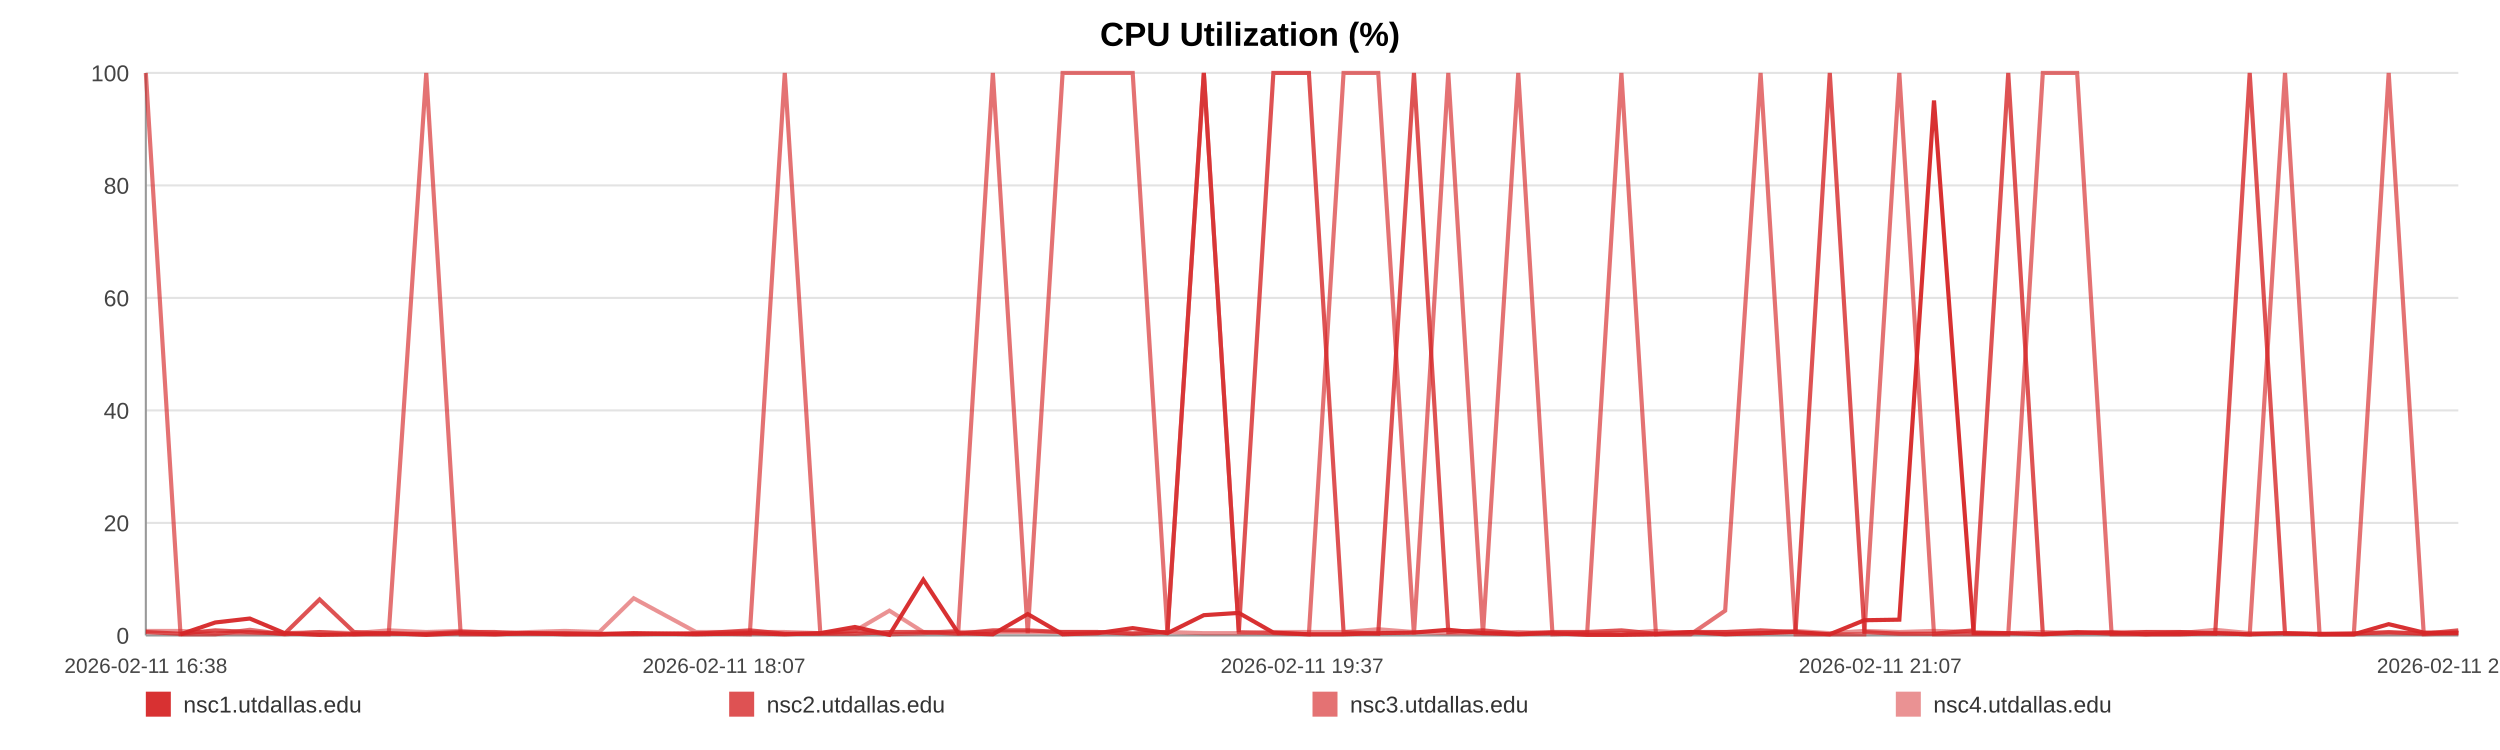
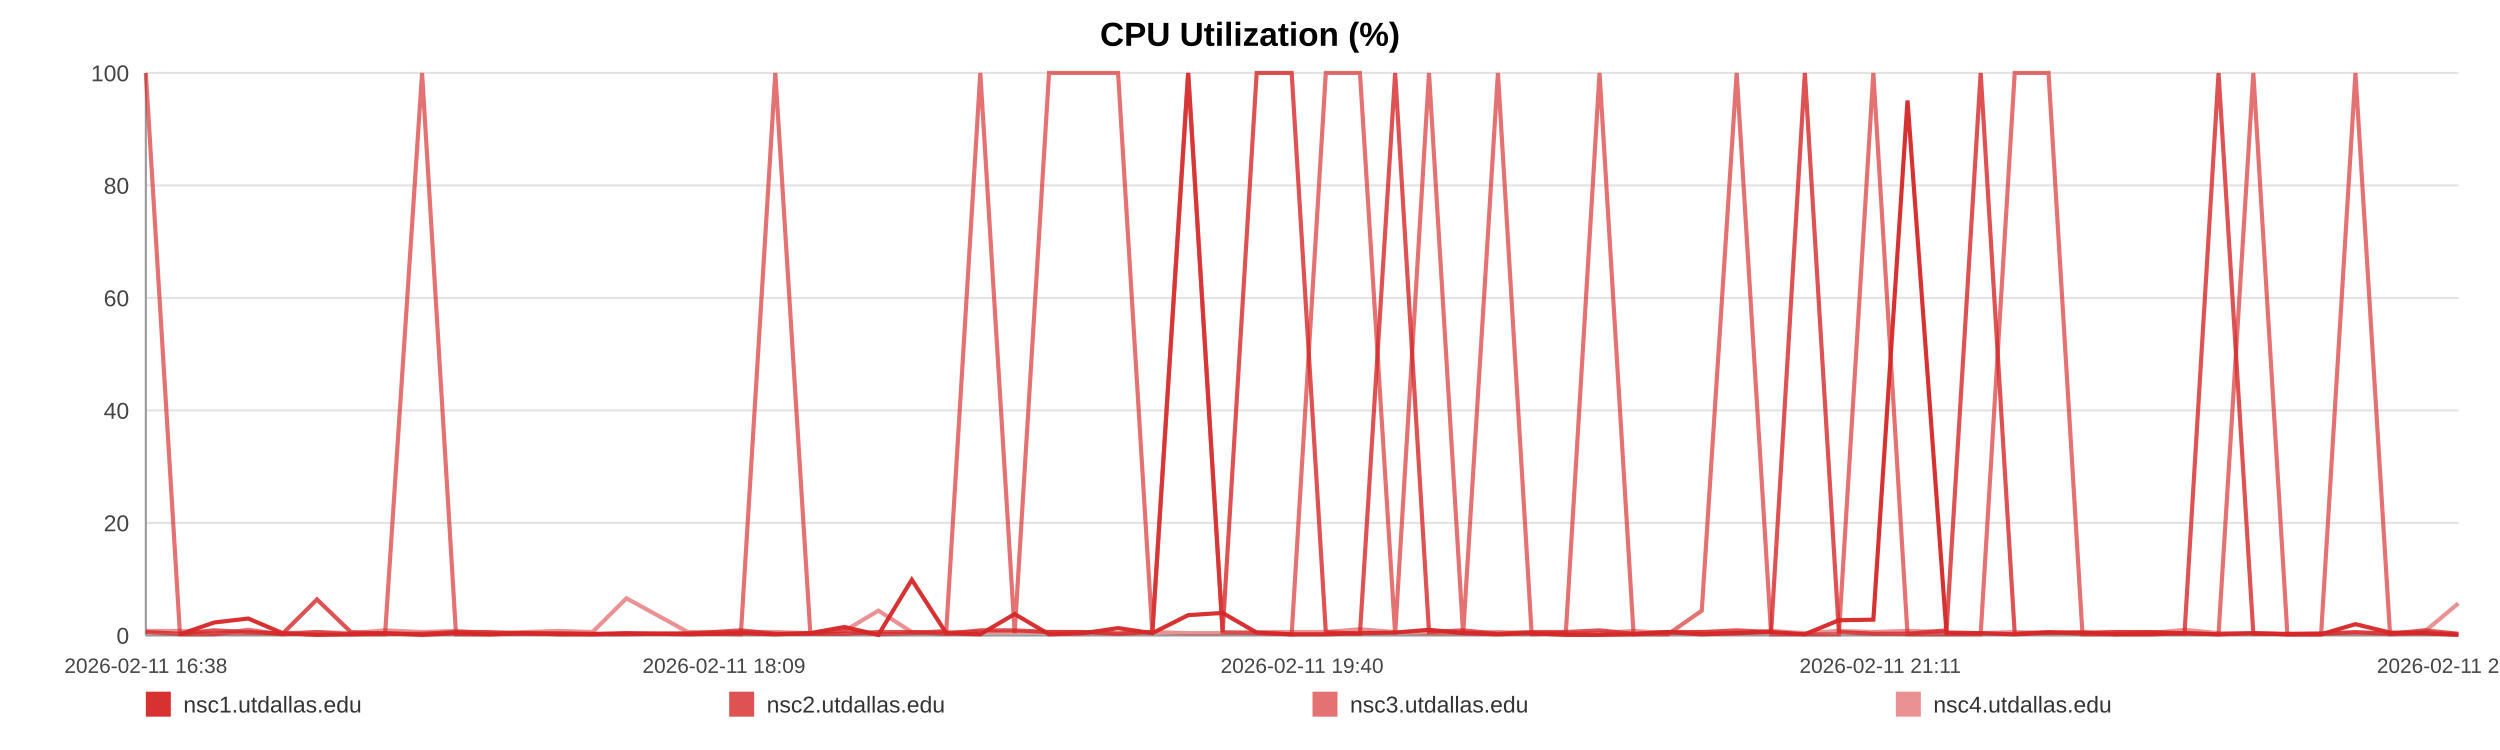
<svg xmlns="http://www.w3.org/2000/svg" width="1200" height="360" viewBox="0 0 1200 360" role="img" aria-label="CPU Utilization (%)">
  <rect width="100%" height="100%" fill="#ffffff" />
  <text x="600.0" y="22" text-anchor="middle" font-size="16" font-family="Arial, Helvetica, sans-serif" font-weight="bold">CPU Utilization (%)</text>
  <line x1="70" y1="35.00" x2="1180" y2="35.00" stroke="#e3e3e3" stroke-width="1" />
  <text x="62" y="39.00" text-anchor="end" font-size="11" fill="#444" font-family="Arial, Helvetica, sans-serif">100</text>
  <line x1="70" y1="89.00" x2="1180" y2="89.00" stroke="#e3e3e3" stroke-width="1" />
  <text x="62" y="93.00" text-anchor="end" font-size="11" fill="#444" font-family="Arial, Helvetica, sans-serif">80</text>
  <line x1="70" y1="143.00" x2="1180" y2="143.00" stroke="#e3e3e3" stroke-width="1" />
  <text x="62" y="147.00" text-anchor="end" font-size="11" fill="#444" font-family="Arial, Helvetica, sans-serif">60</text>
  <line x1="70" y1="197.00" x2="1180" y2="197.00" stroke="#e3e3e3" stroke-width="1" />
  <text x="62" y="201.00" text-anchor="end" font-size="11" fill="#444" font-family="Arial, Helvetica, sans-serif">40</text>
  <line x1="70" y1="251.00" x2="1180" y2="251.00" stroke="#e3e3e3" stroke-width="1" />
  <text x="62" y="255.00" text-anchor="end" font-size="11" fill="#444" font-family="Arial, Helvetica, sans-serif">20</text>
  <line x1="70" y1="305.00" x2="1180" y2="305.00" stroke="#e3e3e3" stroke-width="1" />
  <text x="62" y="309.00" text-anchor="end" font-size="11" fill="#444" font-family="Arial, Helvetica, sans-serif">0</text>
  <line x1="70" y1="35" x2="70" y2="305" stroke="#999" />
  <line x1="70" y1="305" x2="1180" y2="305" stroke="#999" />
  <text x="70.00" y="323" text-anchor="middle" font-size="10" fill="#444" font-family="Arial, Helvetica, sans-serif">2026-02-11 16:38</text>
-   <text x="347.50" y="323" text-anchor="middle" font-size="10" fill="#444" font-family="Arial, Helvetica, sans-serif">2026-02-11 18:07</text>
-   <text x="625.00" y="323" text-anchor="middle" font-size="10" fill="#444" font-family="Arial, Helvetica, sans-serif">2026-02-11 19:37</text>
-   <text x="902.50" y="323" text-anchor="middle" font-size="10" fill="#444" font-family="Arial, Helvetica, sans-serif">2026-02-11 21:07</text>
-   <text x="1180.00" y="323" text-anchor="middle" font-size="10" fill="#444" font-family="Arial, Helvetica, sans-serif">2026-02-11 22:37</text>
-   <polyline fill="none" stroke="#d62728" stroke-opacity="0.95" stroke-width="2" points="86.64,304.46 103.33,298.79 119.91,296.90 136.60,303.92 153.40,304.73 169.88,304.46 186.57,303.92 204.60,304.73 221.13,303.92 237.67,304.46 254.20,303.92 271.10,304.46 287.63,304.46 304.17,303.92 334.09,304.46 359.90,303.92 376.69,304.46 393.74,303.92 410.33,300.95 426.92,304.73 443.19,278.27 459.99,303.92 476.57,304.46 493.31,294.74 510.05,304.46 527.00,303.92 543.69,301.49 560.38,303.92 577.84,295.28 594.63,294.20 611.22,303.65 628.27,304.46 644.91,304.46 661.55,303.92 678.70,303.65 695.18,302.30 711.82,303.92 728.77,304.46 745.20,303.92 761.84,304.73 778.27,304.73 794.86,304.46 811.55,303.38 828.08,304.46 845.08,303.92 861.87,303.38 878.30,304.46 894.89,297.71 911.68,297.44 928.32,48.23 947.33,303.92 963.96,303.92 980.55,304.46 997.03,303.65 1013.57,303.65 1030.05,304.46 1046.59,304.46 1063.28,303.92 1079.86,304.46 1096.81,303.92 1113.40,304.46 1129.83,304.46 1146.57,299.60 1163.41,303.65 1180.00,303.92" />
-   <polyline fill="none" stroke="#d62728" stroke-opacity="0.80" stroke-width="2" points="70.00,303.38 86.64,304.19 103.33,302.57 119.91,303.38 136.60,304.19 153.40,287.72 169.88,303.38 186.57,304.19 204.60,304.19 221.13,303.38 237.67,303.38 254.20,304.19 271.10,304.19 287.63,304.19 304.17,304.19 334.09,304.19 359.90,302.57 376.69,304.19 393.74,304.19 410.33,304.19 426.92,303.38 443.19,303.38 459.99,304.19 476.57,302.57 493.31,302.57 510.05,303.38 527.00,303.38 543.69,304.19 560.38,303.38 577.84,35.00 594.63,303.38 611.22,35.00 628.27,35.00 644.91,303.38 661.55,304.19 678.70,35.00 695.18,303.38 711.82,302.57 728.77,304.19 745.20,303.38 761.84,303.38 778.27,302.57 794.86,304.19 811.55,303.38 828.08,303.38 845.08,302.57 861.87,303.38 878.30,35.00 894.89,303.38 911.68,304.19 928.32,304.19 947.33,302.57 963.96,35.00 980.55,304.19 997.03,303.38 1013.57,304.19 1030.05,303.38 1046.59,303.38 1063.28,304.19 1079.86,35.00 1096.81,304.19 1113.40,304.19 1129.83,304.19 1146.57,303.38 1163.41,304.19 1180.00,302.57" />
-   <polyline fill="none" stroke="#d62728" stroke-opacity="0.65" stroke-width="2" points="70.00,35.00 86.64,304.46 103.33,304.46 119.91,302.30 136.60,304.46 153.40,303.38 169.88,304.46 186.57,304.46 204.60,35.00 221.13,304.46 237.67,304.46 254.20,303.92 271.10,303.92 287.63,304.46 304.17,304.46 334.09,303.92 359.90,304.46 376.69,35.00 393.74,303.92 410.33,302.84 426.92,304.46 443.19,303.92 459.99,302.84 476.57,35.00 493.31,303.92 510.05,35.00 527.00,35.00 543.69,35.00 560.38,303.92 577.84,35.00 594.63,303.38 611.22,303.92 628.27,304.46 644.91,35.00 661.55,35.00 678.70,304.46 695.18,35.00 711.82,304.46 728.77,35.00 745.20,304.46 761.84,303.92 778.27,35.00 794.86,304.46 811.55,304.46 828.08,293.12 845.08,35.00 861.87,304.46 878.30,304.46 894.89,304.46 911.68,35.00 928.32,304.46 947.33,304.46 963.96,304.46 980.55,35.00 997.03,35.00 1013.57,304.46 1030.05,304.46 1046.59,303.38 1063.28,303.92 1079.86,304.46 1096.81,35.00 1113.40,304.46 1129.83,304.46 1146.57,35.00 1163.41,304.46 1180.00,303.92" />
-   <polyline fill="none" stroke="#d62728" stroke-opacity="0.50" stroke-width="2" points="70.00,302.84 86.64,302.84 103.33,303.92 119.91,303.92 136.60,303.92 153.40,303.38 169.88,303.92 186.57,302.57 204.60,303.38 221.13,302.84 237.67,303.92 254.20,303.38 271.10,302.84 287.63,303.38 304.17,287.18 334.09,303.38 359.90,303.38 376.69,303.38 393.74,303.92 410.33,302.84 426.92,293.12 443.19,303.38 459.99,303.38 476.57,303.38 493.31,303.38 510.05,303.38 527.00,303.38 543.69,303.92 560.38,303.38 577.84,303.92 594.63,303.92 611.22,303.38 628.27,303.38 644.91,303.38 661.55,302.03 678.70,303.38 695.18,303.92 711.82,303.92 728.77,303.38 745.20,303.92 761.84,303.92 778.27,303.92 794.86,302.84 811.55,303.92 828.08,303.38 845.08,303.92 861.87,302.84 878.30,303.92 894.89,302.84 911.68,303.38 928.32,302.84 947.33,303.38 963.96,303.92 980.55,303.38 997.03,303.92 1013.57,303.38 1030.05,303.38 1046.59,303.92 1063.28,302.30 1079.86,303.92 1096.81,303.92 1113.40,304.46 1129.83,303.92 1146.57,303.92 1163.41,303.92 1180.00,303.38" />
+   <text x="347.50" y="323" text-anchor="middle" font-size="10" fill="#444" font-family="Arial, Helvetica, sans-serif">2026-02-11 18:09</text>
+   <text x="625.00" y="323" text-anchor="middle" font-size="10" fill="#444" font-family="Arial, Helvetica, sans-serif">2026-02-11 19:40</text>
+   <text x="902.50" y="323" text-anchor="middle" font-size="10" fill="#444" font-family="Arial, Helvetica, sans-serif">2026-02-11 21:11</text>
+   <text x="1180.00" y="323" text-anchor="middle" font-size="10" fill="#444" font-family="Arial, Helvetica, sans-serif">2026-02-11 22:42</text>
+   <polyline fill="none" stroke="#d62728" stroke-opacity="0.95" stroke-width="2" points="86.39,304.46 102.83,298.79 119.17,296.90 135.62,303.92 152.16,304.73 168.40,304.46 184.84,303.92 202.60,304.73 218.89,303.92 235.18,304.46 251.47,303.92 268.12,304.46 284.41,304.46 300.70,303.92 330.18,304.46 355.61,303.92 372.15,304.46 388.95,303.92 405.29,300.95 421.63,304.73 437.67,278.27 454.21,303.92 470.55,304.46 487.04,294.74 503.54,304.46 520.23,303.92 536.67,301.49 553.12,303.92 570.32,295.28 586.86,294.20 603.20,303.65 620.00,304.46 636.39,304.46 652.78,303.92 669.68,303.65 685.92,302.30 702.31,303.92 719.01,304.46 735.20,303.92 751.59,304.73 767.78,304.73 784.12,304.46 800.56,303.38 816.85,304.46 833.60,303.92 850.14,303.38 866.33,304.46 882.67,297.71 899.21,297.44 915.61,48.23 934.33,303.92 950.72,303.92 967.06,304.46 983.30,303.65 999.59,303.65 1015.83,304.46 1032.12,304.46 1048.56,303.92 1064.90,304.46 1081.60,303.92 1097.94,304.46 1114.13,304.46 1130.62,299.60 1147.22,303.65 1163.56,303.92 1180.00,304.73" />
+   <polyline fill="none" stroke="#d62728" stroke-opacity="0.80" stroke-width="2" points="70.00,303.38 86.39,304.19 102.83,302.57 119.17,303.38 135.62,304.19 152.16,287.72 168.40,303.38 184.84,304.19 202.60,304.19 218.89,303.38 235.18,303.38 251.47,304.19 268.12,304.19 284.41,304.19 300.70,304.19 330.18,304.19 355.61,302.57 372.15,304.19 388.95,304.19 405.29,304.19 421.63,303.38 437.67,303.38 454.21,304.19 470.55,302.57 487.04,302.57 503.54,303.38 520.23,303.38 536.67,304.19 553.12,303.38 570.32,35.00 586.86,303.38 603.20,35.00 620.00,35.00 636.39,303.38 652.78,304.19 669.68,35.00 685.92,303.38 702.31,302.57 719.01,304.19 735.20,303.38 751.59,303.38 767.78,302.57 784.12,304.19 800.56,303.38 816.85,303.38 833.60,302.57 850.14,303.38 866.33,35.00 882.67,303.38 899.21,304.19 915.61,304.19 934.33,302.57 950.72,35.00 967.06,304.19 983.30,303.38 999.59,304.19 1015.83,303.38 1032.12,303.38 1048.56,304.19 1064.90,35.00 1081.60,304.19 1097.94,304.19 1114.13,304.19 1130.62,303.38 1147.22,304.19 1163.56,302.57 1180.00,304.19" />
+   <polyline fill="none" stroke="#d62728" stroke-opacity="0.65" stroke-width="2" points="70.00,35.00 86.39,304.46 102.83,304.46 119.17,302.30 135.62,304.46 152.16,303.38 168.40,304.46 184.84,304.46 202.60,35.00 218.89,304.46 235.18,304.46 251.47,303.92 268.12,303.92 284.41,304.46 300.70,304.46 330.18,303.92 355.61,304.46 372.15,35.00 388.95,303.92 405.29,302.84 421.63,304.46 437.67,303.92 454.21,302.84 470.55,35.00 487.04,303.92 503.54,35.00 520.23,35.00 536.67,35.00 553.12,303.92 570.32,35.00 586.86,303.38 603.20,303.92 620.00,304.46 636.39,35.00 652.78,35.00 669.68,304.46 685.92,35.00 702.31,304.46 719.01,35.00 735.20,304.46 751.59,303.92 767.78,35.00 784.12,304.46 800.56,304.46 816.85,293.12 833.60,35.00 850.14,304.46 866.33,304.46 882.67,304.46 899.21,35.00 915.61,304.46 934.33,304.46 950.72,304.46 967.06,35.00 983.30,35.00 999.59,304.46 1015.83,304.46 1032.12,303.38 1048.56,303.92 1064.90,304.46 1081.60,35.00 1097.94,304.46 1114.13,304.46 1130.62,35.00 1147.22,304.46 1163.56,303.92 1180.00,304.46" />
+   <polyline fill="none" stroke="#d62728" stroke-opacity="0.50" stroke-width="2" points="70.00,302.84 86.39,302.84 102.83,303.92 119.17,303.92 135.62,303.92 152.16,303.38 168.40,303.92 184.84,302.57 202.60,303.38 218.89,302.84 235.18,303.92 251.47,303.38 268.12,302.84 284.41,303.38 300.70,287.18 330.18,303.38 355.61,303.38 372.15,303.38 388.95,303.92 405.29,302.84 421.63,293.12 437.67,303.38 454.21,303.38 470.55,303.38 487.04,303.38 503.54,303.38 520.23,303.38 536.67,303.92 553.12,303.38 570.32,303.92 586.86,303.92 603.20,303.38 620.00,303.38 636.39,303.38 652.78,302.03 669.68,303.38 685.92,303.92 702.31,303.92 719.01,303.38 735.20,303.92 751.59,303.92 767.78,303.92 784.12,302.84 800.56,303.92 816.85,303.38 833.60,303.92 850.14,302.84 866.33,303.92 882.67,302.84 899.21,303.38 915.61,302.84 934.33,303.38 950.72,303.92 967.06,303.38 983.30,303.92 999.59,303.38 1015.83,303.38 1032.12,303.92 1048.56,302.30 1064.90,303.92 1081.60,303.92 1097.94,304.46 1114.13,303.92 1130.62,303.92 1147.22,303.92 1163.56,303.38 1180.00,289.61" />
  <rect x="70" y="332" width="12" height="12" fill="#d62728" fill-opacity="0.95" />
  <text x="88" y="342" font-size="11" fill="#333" font-family="Arial, Helvetica, sans-serif">nsc1.utdallas.edu</text>
  <rect x="350" y="332" width="12" height="12" fill="#d62728" fill-opacity="0.80" />
  <text x="368" y="342" font-size="11" fill="#333" font-family="Arial, Helvetica, sans-serif">nsc2.utdallas.edu</text>
  <rect x="630" y="332" width="12" height="12" fill="#d62728" fill-opacity="0.65" />
  <text x="648" y="342" font-size="11" fill="#333" font-family="Arial, Helvetica, sans-serif">nsc3.utdallas.edu</text>
  <rect x="910" y="332" width="12" height="12" fill="#d62728" fill-opacity="0.50" />
  <text x="928" y="342" font-size="11" fill="#333" font-family="Arial, Helvetica, sans-serif">nsc4.utdallas.edu</text>
</svg>
